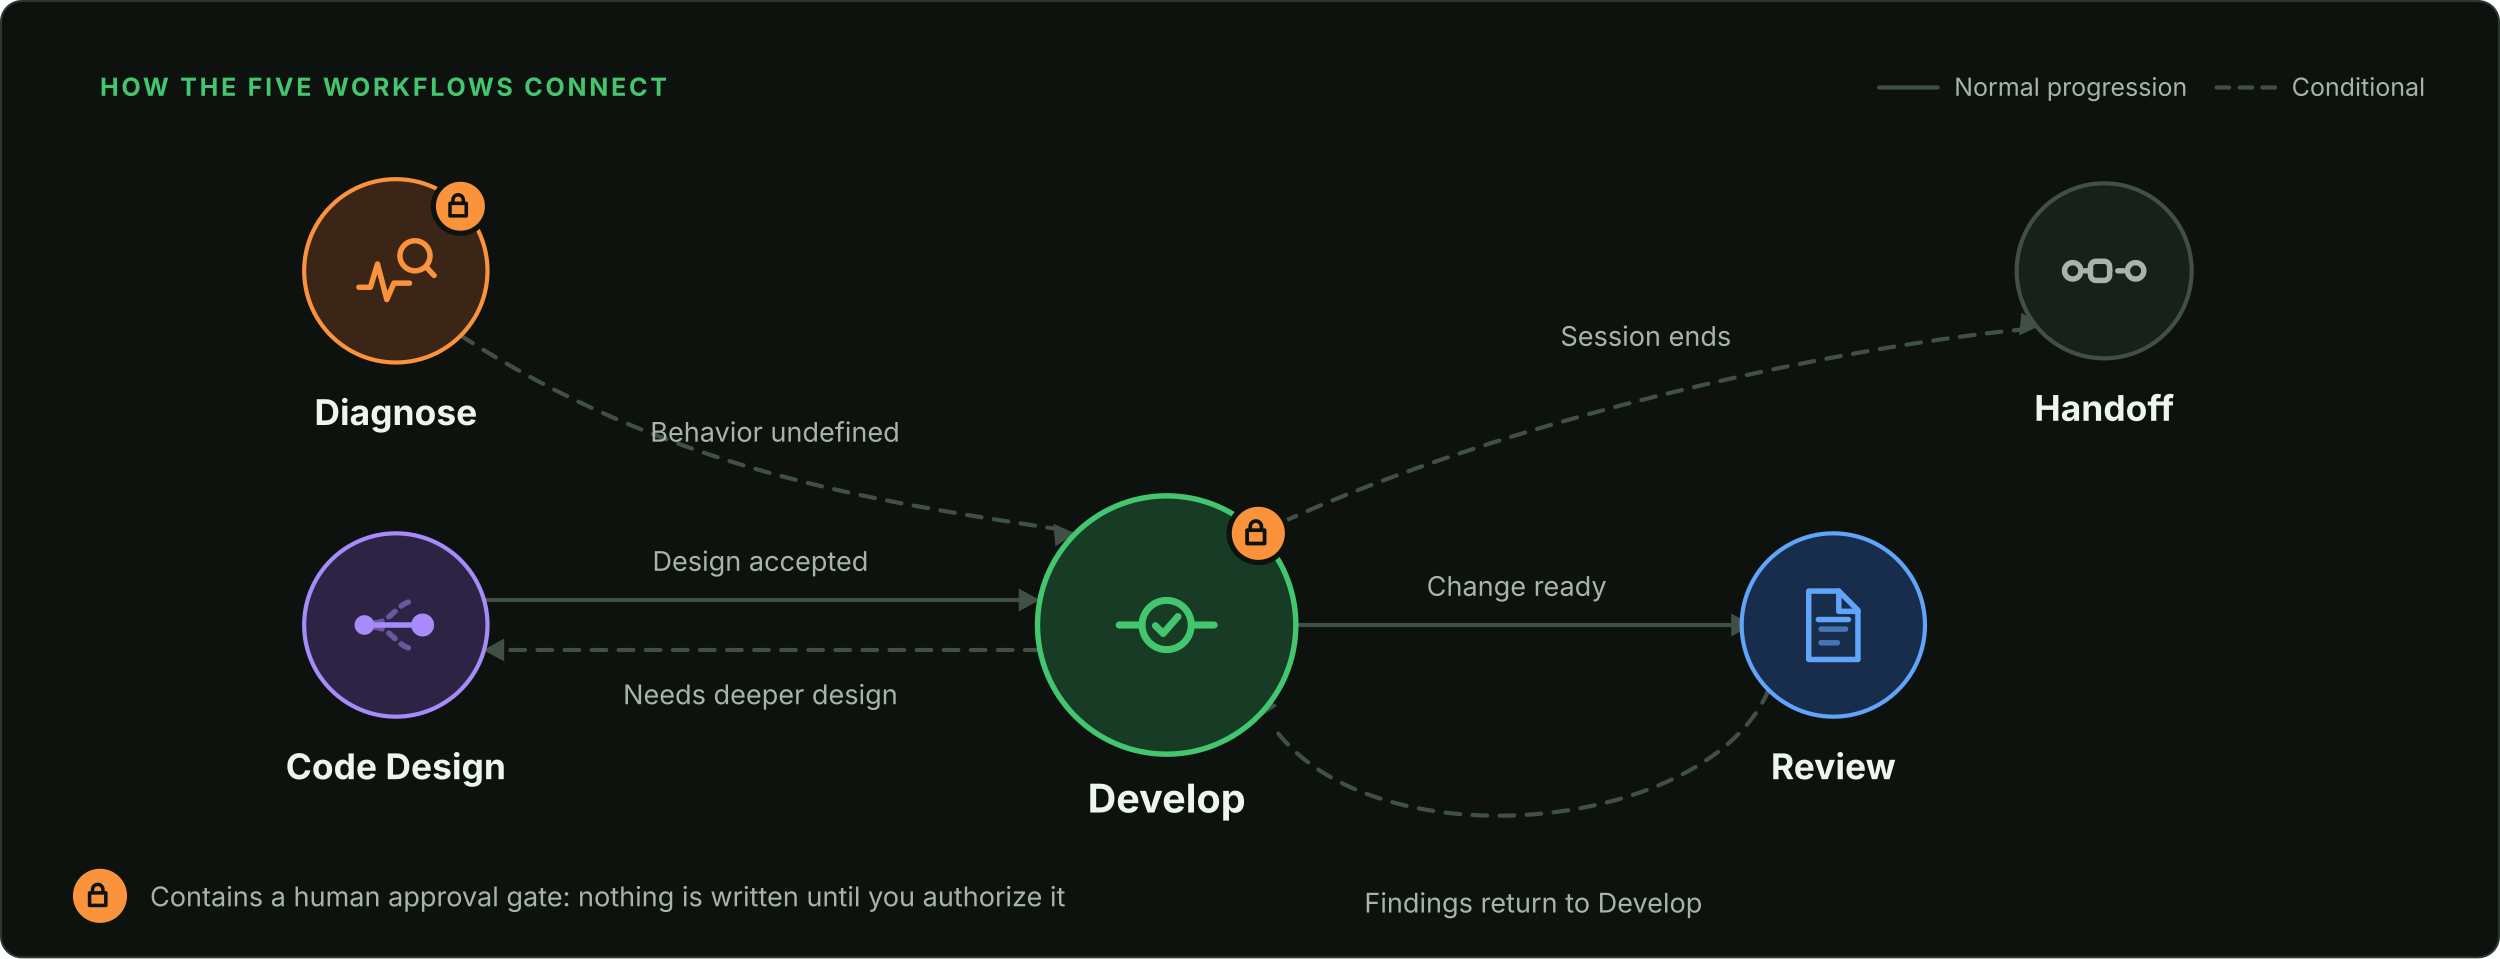
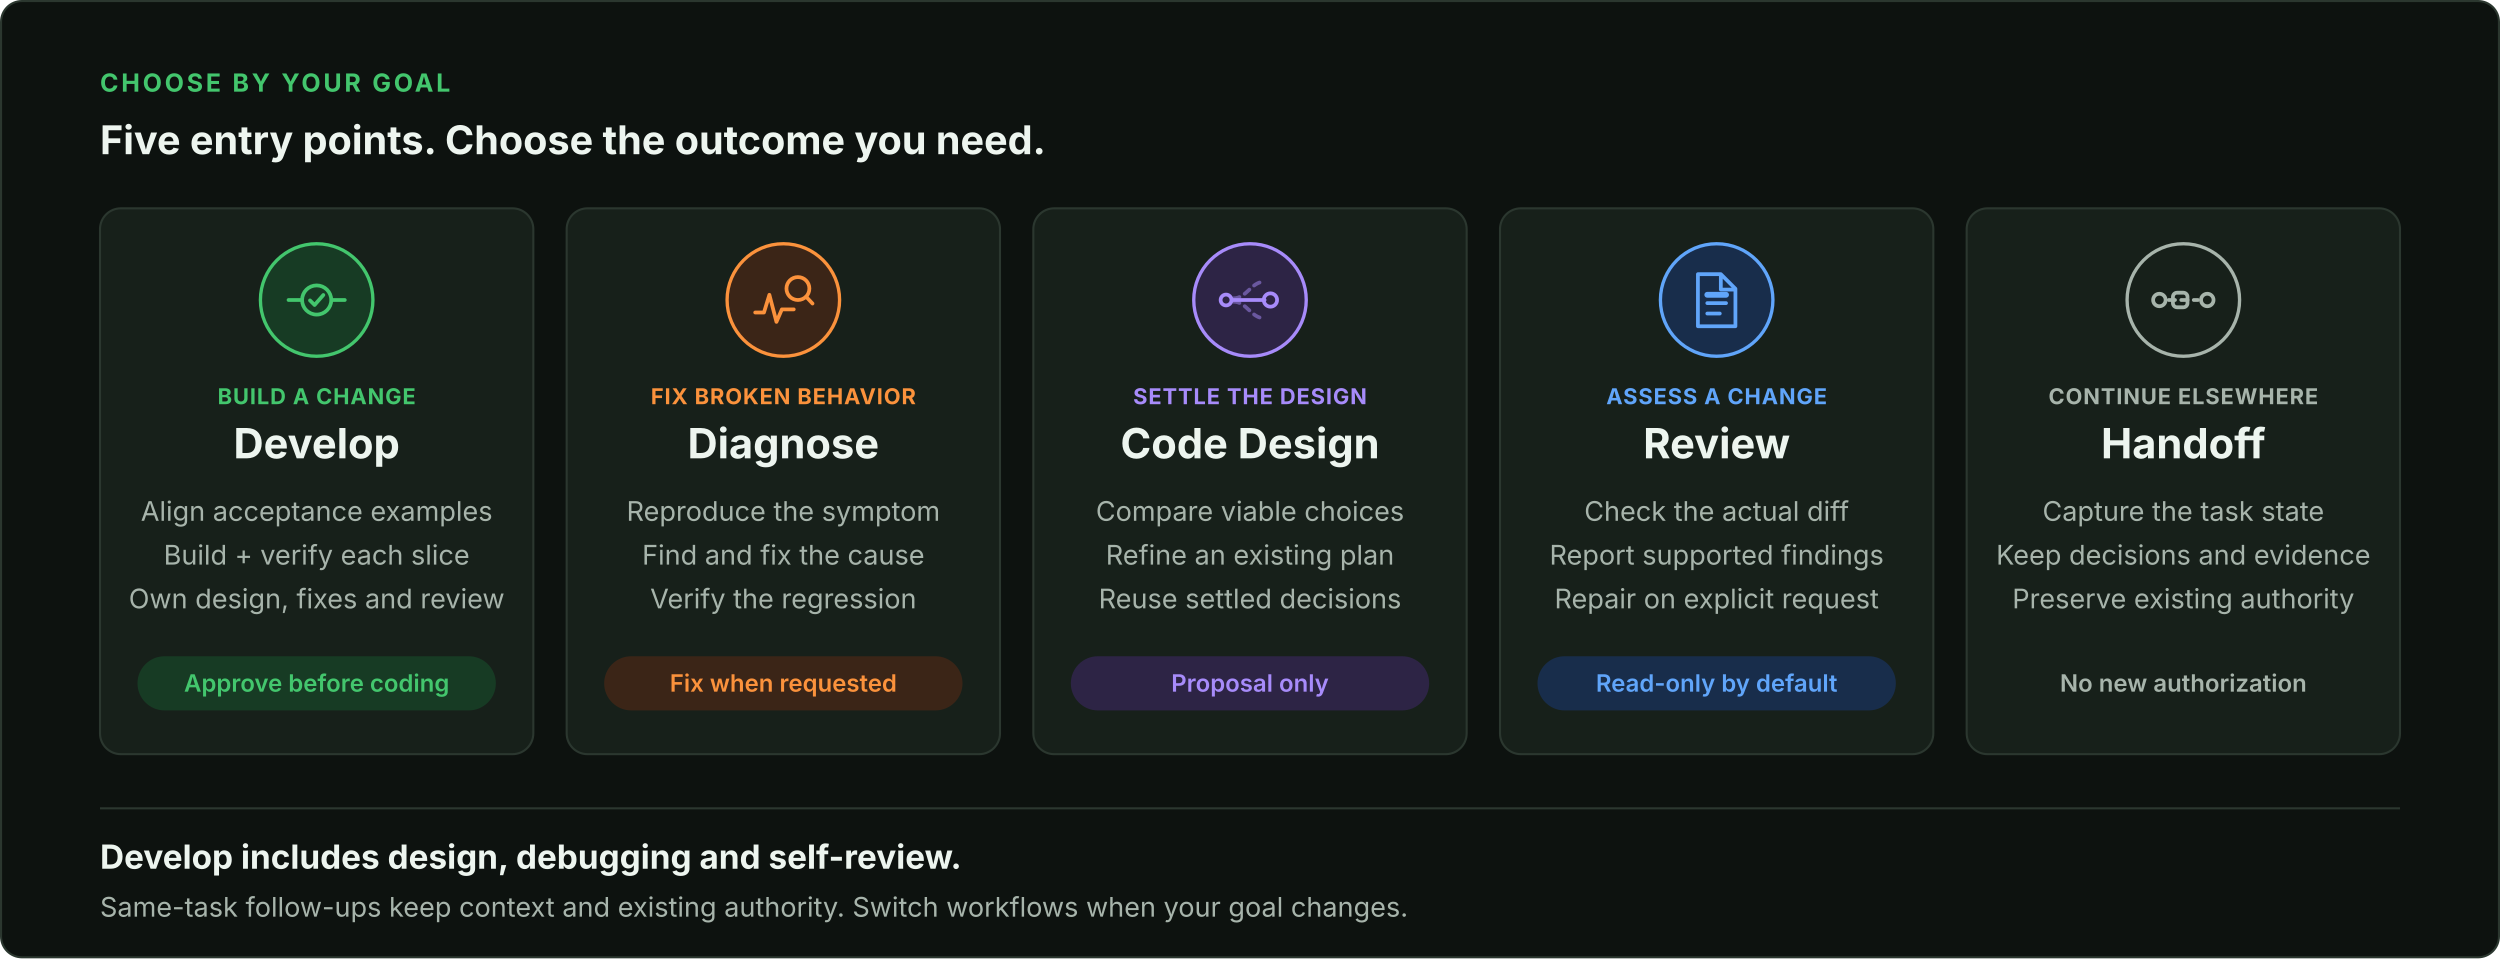
<svg xmlns="http://www.w3.org/2000/svg" width="1200" height="460" viewBox="0 0 1200 460" role="img" aria-labelledby="title desc" font-family="Inter, ui-sans-serif, -apple-system, BlinkMacSystemFont, Segoe UI, sans-serif">
  <rect x="0.5" y="0.5" width="1199" height="459" rx="10" fill="#0d120f" stroke="#2b372f" />
-   <text x="48" y="46" fill="#43c66d" font-size="12" font-weight="700" letter-spacing="0.11em">HOW THE FIVE WORKFLOWS CONNECT</text>
-   <g>
-     <path d="M902 42h28" stroke="#405045" stroke-width="2" stroke-linecap="round" />
-     <text x="938" y="46" fill="#a7b4ab" font-size="12">Normal progression</text>
-     <path d="M1064 42h28" stroke="#405045" stroke-width="2" stroke-linecap="round" stroke-dasharray="6 5" />
-     <text x="1100" y="46" fill="#a7b4ab" font-size="12">Conditional</text>
+   <text x="48" y="44" fill="#43c66d" font-size="12" font-weight="700" letter-spacing="0.11em">CHOOSE BY YOUR GOAL</text>
+   <text x="48" y="74" fill="#edf5ef" font-size="19" font-weight="650">Five entry points. Choose the outcome you need.</text>
+   <g id="workflow-develop">
+     <rect x="48" y="100" width="208" height="262" rx="10" fill="#17201a" stroke="#2b372f" />
+     <circle cx="152" cy="144" r="27" fill="#173b24" stroke="#43c66d" stroke-width="1.6" />
+     <g transform="translate(136 128)" fill="none" stroke="#43c66d" stroke-width="1.8" stroke-linecap="round" stroke-linejoin="round">
+       <path d="M2.5 16h6M23.5 16h6" />
+       <circle cx="16" cy="16" r="7" />
+       <path d="m12.8 16.2 2.2 2.2 4.2-4.8" />
+     </g>
+     <text x="152" y="194" fill="#43c66d" font-size="10.5" font-weight="700" text-anchor="middle" letter-spacing="0.04em">BUILD A CHANGE</text>
+     <text x="152" y="220" fill="#edf5ef" font-size="20" font-weight="700" text-anchor="middle">Develop</text>
+     <text x="152" y="250" fill="#a7b4ab" font-size="13" text-anchor="middle">Align acceptance examples</text>
+     <text x="152" y="271" fill="#a7b4ab" font-size="13" text-anchor="middle">Build + verify each slice</text>
+     <text x="152" y="292" fill="#a7b4ab" font-size="13" text-anchor="middle">Own design, fixes and review</text>
+     <rect x="66" y="315" width="172" height="26" rx="13" fill="#173b24" />
+     <text x="152" y="332" fill="#43c66d" font-size="11.5" font-weight="600" text-anchor="middle">Approve before coding</text>
  </g>
-   <g fill="none" stroke="#405045" stroke-width="2" stroke-linecap="round">
-     <path d="M232 288H491" />
-     <path d="M624 300H833" />
-     <g stroke-dasharray="7 6">
-       <path d="M499 312H240" />
-       <path d="M849 331C820 400 660 415 612 350" />
-       <path d="M221 161C320 225 415 240 508 254" />
-       <path d="M604 256C710 205 870 168 972 158" />
-     </g>
-   </g>
-   <g fill="#405045">
-     <path d="M499 288l-10-5.5v11z" />
-     <path d="M841 300l-10-5.5v11z" />
-     <path d="M232 312l10 5.5v-11z" />
-     <path d="M605 344l-1.6-11.4 9.7 6.1z" />
-     <path d="M516 256l-10.4-4.6 1 10.9z" />
-     <path d="M980 156l-9.7-5.9-1.1 10.9z" />
-   </g>
-   <g font-size="13" fill="#a7b4ab" text-anchor="middle">
-     <text x="365" y="274">Design accepted</text>
-     <text x="365" y="338">Needs deeper design</text>
-     <text x="728" y="286">Change ready</text>
-     <text x="736" y="438">Findings return to Develop</text>
-     <text x="372" y="212">Behavior undefined</text>
-     <text x="790" y="166">Session ends</text>
-   </g>
-   <g>
-     <circle cx="190" cy="130" r="44" fill="#3b2517" stroke="#fb923c" stroke-width="2" />
-     <g transform="translate(169 109) scale(1.3125)" fill="none" stroke="#fb923c" stroke-width="2" stroke-linecap="round" stroke-linejoin="round">
+   <g id="workflow-diagnose">
+     <rect x="272" y="100" width="208" height="262" rx="10" fill="#17201a" stroke="#2b372f" />
+     <circle cx="376" cy="144" r="27" fill="#3b2517" stroke="#fb923c" stroke-width="1.6" />
+     <g transform="translate(360 128)" fill="none" stroke="#fb923c" stroke-width="1.8" stroke-linecap="round" stroke-linejoin="round">
      <path d="M2.5 22h4.2l2.6-8.5 3.4 13 2.6-6H21" />
      <circle cx="23" cy="10.5" r="5.5" />
      <path d="m27 14.5 3 3.2" />
    </g>
-     <g transform="translate(221 99)">
-       <circle r="13" fill="#fb923c" stroke="#0d120f" stroke-width="2.5" />
-       <g fill="none" stroke="#0d120f" stroke-width="1.7" stroke-linecap="round" stroke-linejoin="round">
-         <path d="M-3.6-1.4V-3A2.5 2.5 0 0 1 1.4-3V-1.4M-5-1.4h7.8v6H-5V-1.4Z" />
-       </g>
+     <text x="376" y="194" fill="#fb923c" font-size="10.5" font-weight="700" text-anchor="middle" letter-spacing="0.04em">FIX BROKEN BEHAVIOR</text>
+     <text x="376" y="220" fill="#edf5ef" font-size="20" font-weight="700" text-anchor="middle">Diagnose</text>
+     <text x="376" y="250" fill="#a7b4ab" font-size="13" text-anchor="middle">Reproduce the symptom</text>
+     <text x="376" y="271" fill="#a7b4ab" font-size="13" text-anchor="middle">Find and fix the cause</text>
+     <text x="376" y="292" fill="#a7b4ab" font-size="13" text-anchor="middle">Verify the regression</text>
+     <rect x="290" y="315" width="172" height="26" rx="13" fill="#3b2517" />
+     <text x="376" y="332" fill="#fb923c" font-size="11.5" font-weight="600" text-anchor="middle">Fix when requested</text>
+   </g>
+   <g id="workflow-code-design">
+     <rect x="496" y="100" width="208" height="262" rx="10" fill="#17201a" stroke="#2b372f" />
+     <circle cx="600" cy="144" r="27" fill="#2d2445" stroke="#a78bfa" stroke-width="1.6" />
+     <g transform="translate(584 128)" fill="none" stroke="#a78bfa" stroke-width="1.8" stroke-linecap="round" stroke-linejoin="round">
+       <path d="M8 15.2c6.5 0 8.5-8 15-8M8 16.8c6.5 0 8.5 8 15 8" stroke-dasharray="3 3" opacity="0.5" />
+       <path d="M8 16h15" />
+       <circle cx="4.5" cy="16" r="2.6" />
+       <circle cx="25.8" cy="16" r="3.2" />
    </g>
-     <text x="190" y="204" text-anchor="middle" fill="#edf5ef" font-size="17" font-weight="700">Diagnose</text>
+     <text x="600" y="194" fill="#a78bfa" font-size="10.5" font-weight="700" text-anchor="middle" letter-spacing="0.04em">SETTLE THE DESIGN</text>
+     <text x="600" y="220" fill="#edf5ef" font-size="20" font-weight="700" text-anchor="middle">Code Design</text>
+     <text x="600" y="250" fill="#a7b4ab" font-size="13" text-anchor="middle">Compare viable choices</text>
+     <text x="600" y="271" fill="#a7b4ab" font-size="13" text-anchor="middle">Refine an existing plan</text>
+     <text x="600" y="292" fill="#a7b4ab" font-size="13" text-anchor="middle">Reuse settled decisions</text>
+     <rect x="514" y="315" width="172" height="26" rx="13" fill="#2d2445" />
+     <text x="600" y="332" fill="#a78bfa" font-size="11.5" font-weight="600" text-anchor="middle">Proposal only</text>
  </g>
-   <g>
-     <circle cx="1010" cy="130" r="42" fill="#17201a" stroke="#405045" stroke-width="2" />
-     <g transform="translate(989 109) scale(1.3125)" fill="none" stroke="#a7b4ab" stroke-width="2" stroke-linecap="round" stroke-linejoin="round">
+   <g id="workflow-review">
+     <rect x="720" y="100" width="208" height="262" rx="10" fill="#17201a" stroke="#2b372f" />
+     <circle cx="824" cy="144" r="27" fill="#182d4b" stroke="#60a5fa" stroke-width="1.6" />
+     <g transform="translate(808 128)" fill="none" stroke="#60a5fa" stroke-width="1.8" stroke-linecap="round" stroke-linejoin="round">
+       <path d="M7 3.6h11l7 7v18H7zM18 3.6v7.4h7M11.5 17.5h9M11.5 22.5h6" />
+       <path d="M11.5 13.5h9" stroke-width="2.8" />
+     </g>
+     <text x="824" y="194" fill="#60a5fa" font-size="10.5" font-weight="700" text-anchor="middle" letter-spacing="0.04em">ASSESS A CHANGE</text>
+     <text x="824" y="220" fill="#edf5ef" font-size="20" font-weight="700" text-anchor="middle">Review</text>
+     <text x="824" y="250" fill="#a7b4ab" font-size="13" text-anchor="middle">Check the actual diff</text>
+     <text x="824" y="271" fill="#a7b4ab" font-size="13" text-anchor="middle">Report supported findings</text>
+     <text x="824" y="292" fill="#a7b4ab" font-size="13" text-anchor="middle">Repair on explicit request</text>
+     <rect x="738" y="315" width="172" height="26" rx="13" fill="#182d4b" />
+     <text x="824" y="332" fill="#60a5fa" font-size="11.5" font-weight="600" text-anchor="middle">Read-only by default</text>
+   </g>
+   <g id="workflow-handoff">
+     <rect x="944" y="100" width="208" height="262" rx="10" fill="#17201a" stroke="#2b372f" />
+     <circle cx="1048" cy="144" r="27" fill="#17201a" stroke="#a7b4ab" stroke-width="1.6" />
+     <g transform="translate(1032 128)" fill="none" stroke="#a7b4ab" stroke-width="1.8" stroke-linecap="round" stroke-linejoin="round">
      <path d="M9 16h14" stroke-dasharray="3 3" />
-       <rect x="11" y="12.5" width="7" height="7" rx="2" fill="#17201a" />
+       <rect x="11" y="12.5" width="7" height="7" rx="2" />
      <circle cx="4.5" cy="16" r="3" />
      <circle cx="27.5" cy="16" r="3" />
    </g>
-     <text x="1010" y="202" text-anchor="middle" fill="#edf5ef" font-size="17" font-weight="700">Handoff</text>
+     <text x="1048" y="194" fill="#a7b4ab" font-size="10.5" font-weight="700" text-anchor="middle" letter-spacing="0.04em">CONTINUE ELSEWHERE</text>
+     <text x="1048" y="220" fill="#edf5ef" font-size="20" font-weight="700" text-anchor="middle">Handoff</text>
+     <text x="1048" y="250" fill="#a7b4ab" font-size="13" text-anchor="middle">Capture the task state</text>
+     <text x="1048" y="271" fill="#a7b4ab" font-size="13" text-anchor="middle">Keep decisions and evidence</text>
+     <text x="1048" y="292" fill="#a7b4ab" font-size="13" text-anchor="middle">Preserve existing authority</text>
+     <rect x="962" y="315" width="172" height="26" rx="13" fill="#17201a" />
+     <text x="1048" y="332" fill="#a7b4ab" font-size="11.5" font-weight="600" text-anchor="middle">No new authorization</text>
  </g>
-   <g>
-     <circle cx="190" cy="300" r="44" fill="#2d2445" stroke="#a78bfa" stroke-width="2" />
-     <g transform="translate(169 279) scale(1.3125)" fill="none" stroke="#a78bfa" stroke-width="2" stroke-linecap="round" stroke-linejoin="round">
-       <path d="M8 15.2c6.5 0 8.5-8 15-8" stroke-dasharray="3 3" opacity="0.5" />
-       <path d="M8 16.8c6.5 0 8.5 8 15 8" stroke-dasharray="3 3" opacity="0.5" />
-       <path d="M8 16h15" />
-       <circle cx="4.5" cy="16" r="2.6" fill="#a78bfa" />
-       <circle cx="25.8" cy="16" r="3.2" fill="#a78bfa" />
-     </g>
-     <text x="190" y="374" text-anchor="middle" fill="#edf5ef" font-size="17" font-weight="700">Code Design</text>
-   </g>
-   <g>
-     <circle cx="560" cy="300" r="62" fill="#173b24" stroke="#43c66d" stroke-width="2.6" />
-     <g transform="translate(533 273) scale(1.6875)" fill="none" stroke="#43c66d" stroke-width="2" stroke-linecap="round" stroke-linejoin="round">
-       <path d="M2.5 16h6" />
-       <path d="M23.5 16h6" />
-       <circle cx="16" cy="16" r="7" />
-       <path d="m12.8 16.2 2.2 2.2 4.2-4.8" />
-     </g>
-     <g transform="translate(604 256)">
-       <circle r="14" fill="#fb923c" stroke="#0d120f" stroke-width="2.5" />
-       <g fill="none" stroke="#0d120f" stroke-width="1.8" stroke-linecap="round" stroke-linejoin="round">
-         <path d="M-3.9-1.5V-3.2A2.7 2.7 0 0 1 1.5-3.2V-1.5M-5.4-1.5h8.4v6.4h-8.4V-1.5Z" />
-       </g>
-     </g>
-     <text x="560" y="390" text-anchor="middle" fill="#edf5ef" font-size="19" font-weight="750">Develop</text>
-   </g>
-   <g>
-     <circle cx="880" cy="300" r="44" fill="#182d4b" stroke="#60a5fa" stroke-width="2" />
-     <g transform="translate(859 279) scale(1.3125)" fill="none" stroke="#60a5fa" stroke-width="2" stroke-linecap="round" stroke-linejoin="round">
-       <path d="M7 3.6h11l7 7v18H7z" />
-       <path d="M18 3.6v7.4h7" />
-       <path d="M11.5 17.5h9" opacity="0.6" />
-       <path d="M11.5 22.5h6" opacity="0.6" />
-       <rect x="9.5" y="13" width="13" height="2" rx="1" fill="#60a5fa" stroke="none" />
-     </g>
-     <text x="880" y="374" text-anchor="middle" fill="#edf5ef" font-size="17" font-weight="700">Review</text>
-   </g>
-   <g transform="translate(48 430)">
-     <circle r="13" fill="#fb923c" />
-     <g fill="none" stroke="#0d120f" stroke-width="1.7" stroke-linecap="round" stroke-linejoin="round">
-       <path d="M-3.6-1.4V-3A2.5 2.5 0 0 1 1.4-3V-1.4M-5-1.4h7.8v6H-5V-1.4Z" />
-     </g>
-     <text x="24" y="5" fill="#a7b4ab" font-size="13">Contains a human approval gate: nothing is written until you authorize it</text>
-   </g>
+   <path d="M48 388H1152" stroke="#2b372f" />
+   <text x="48" y="417" fill="#edf5ef" font-size="16" font-weight="650">Develop includes design, debugging and self-review.</text>
+   <text x="48" y="440" fill="#a7b4ab" font-size="13">Same-task follow-ups keep context and existing authority. Switch workflows when your goal changes.</text>
</svg>
